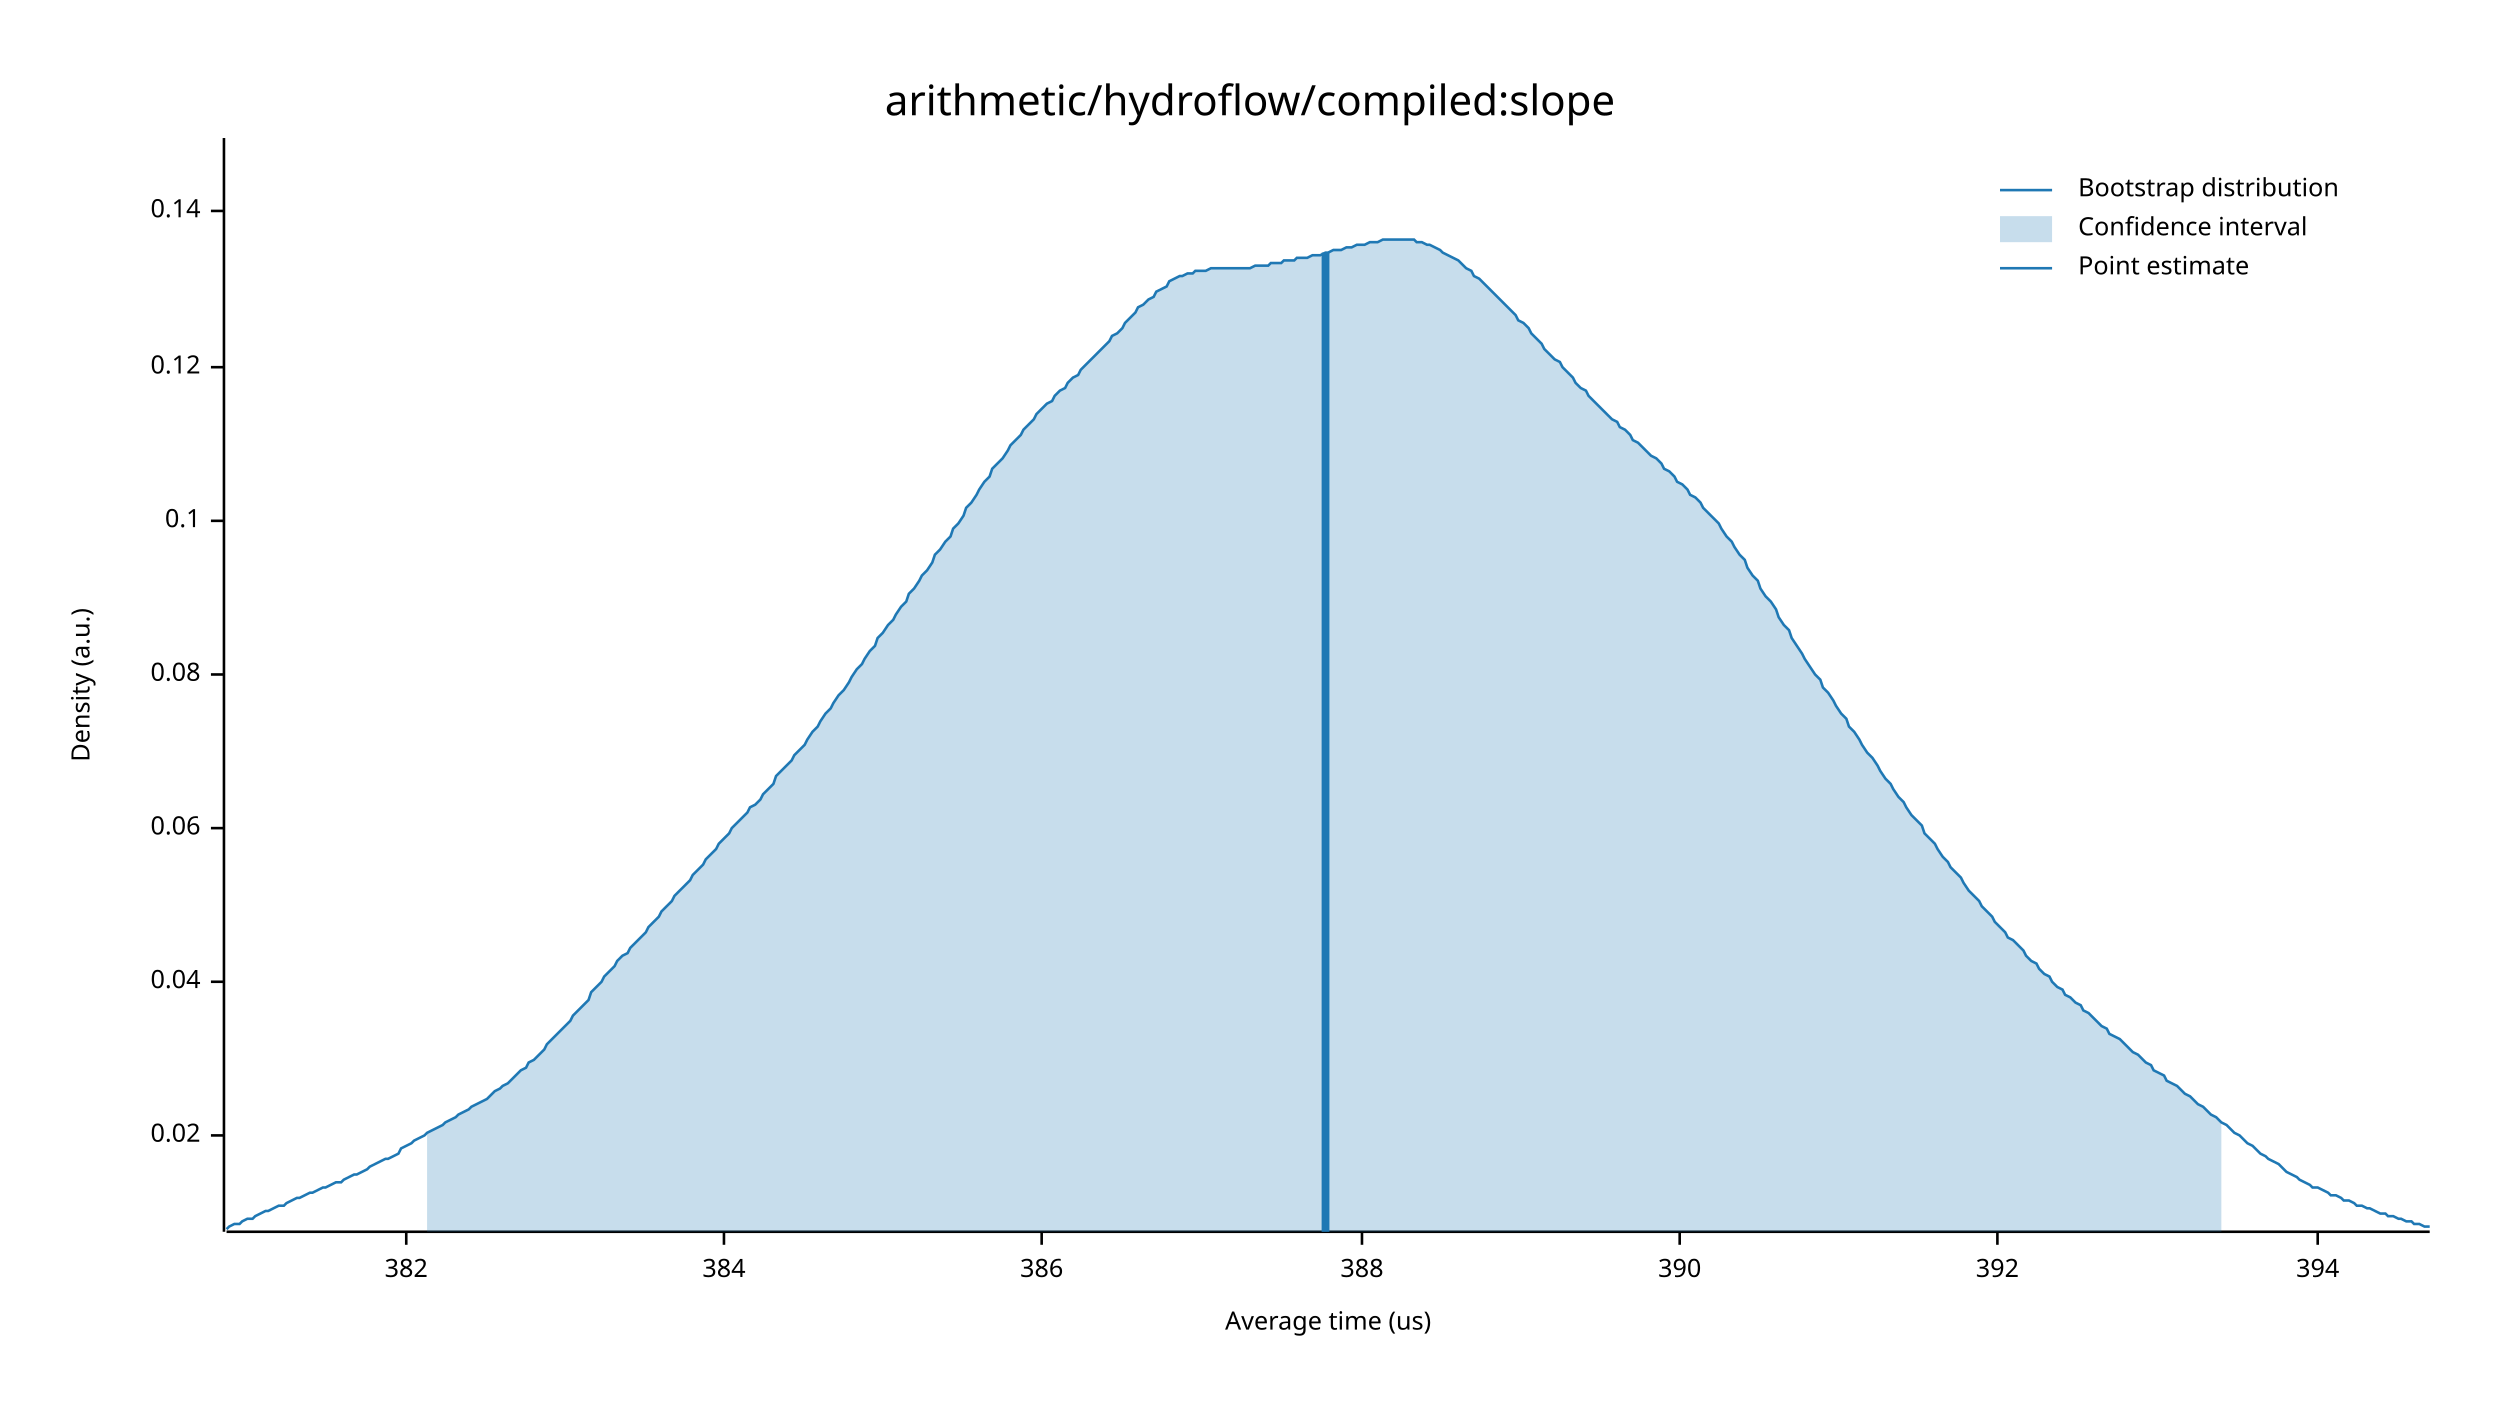
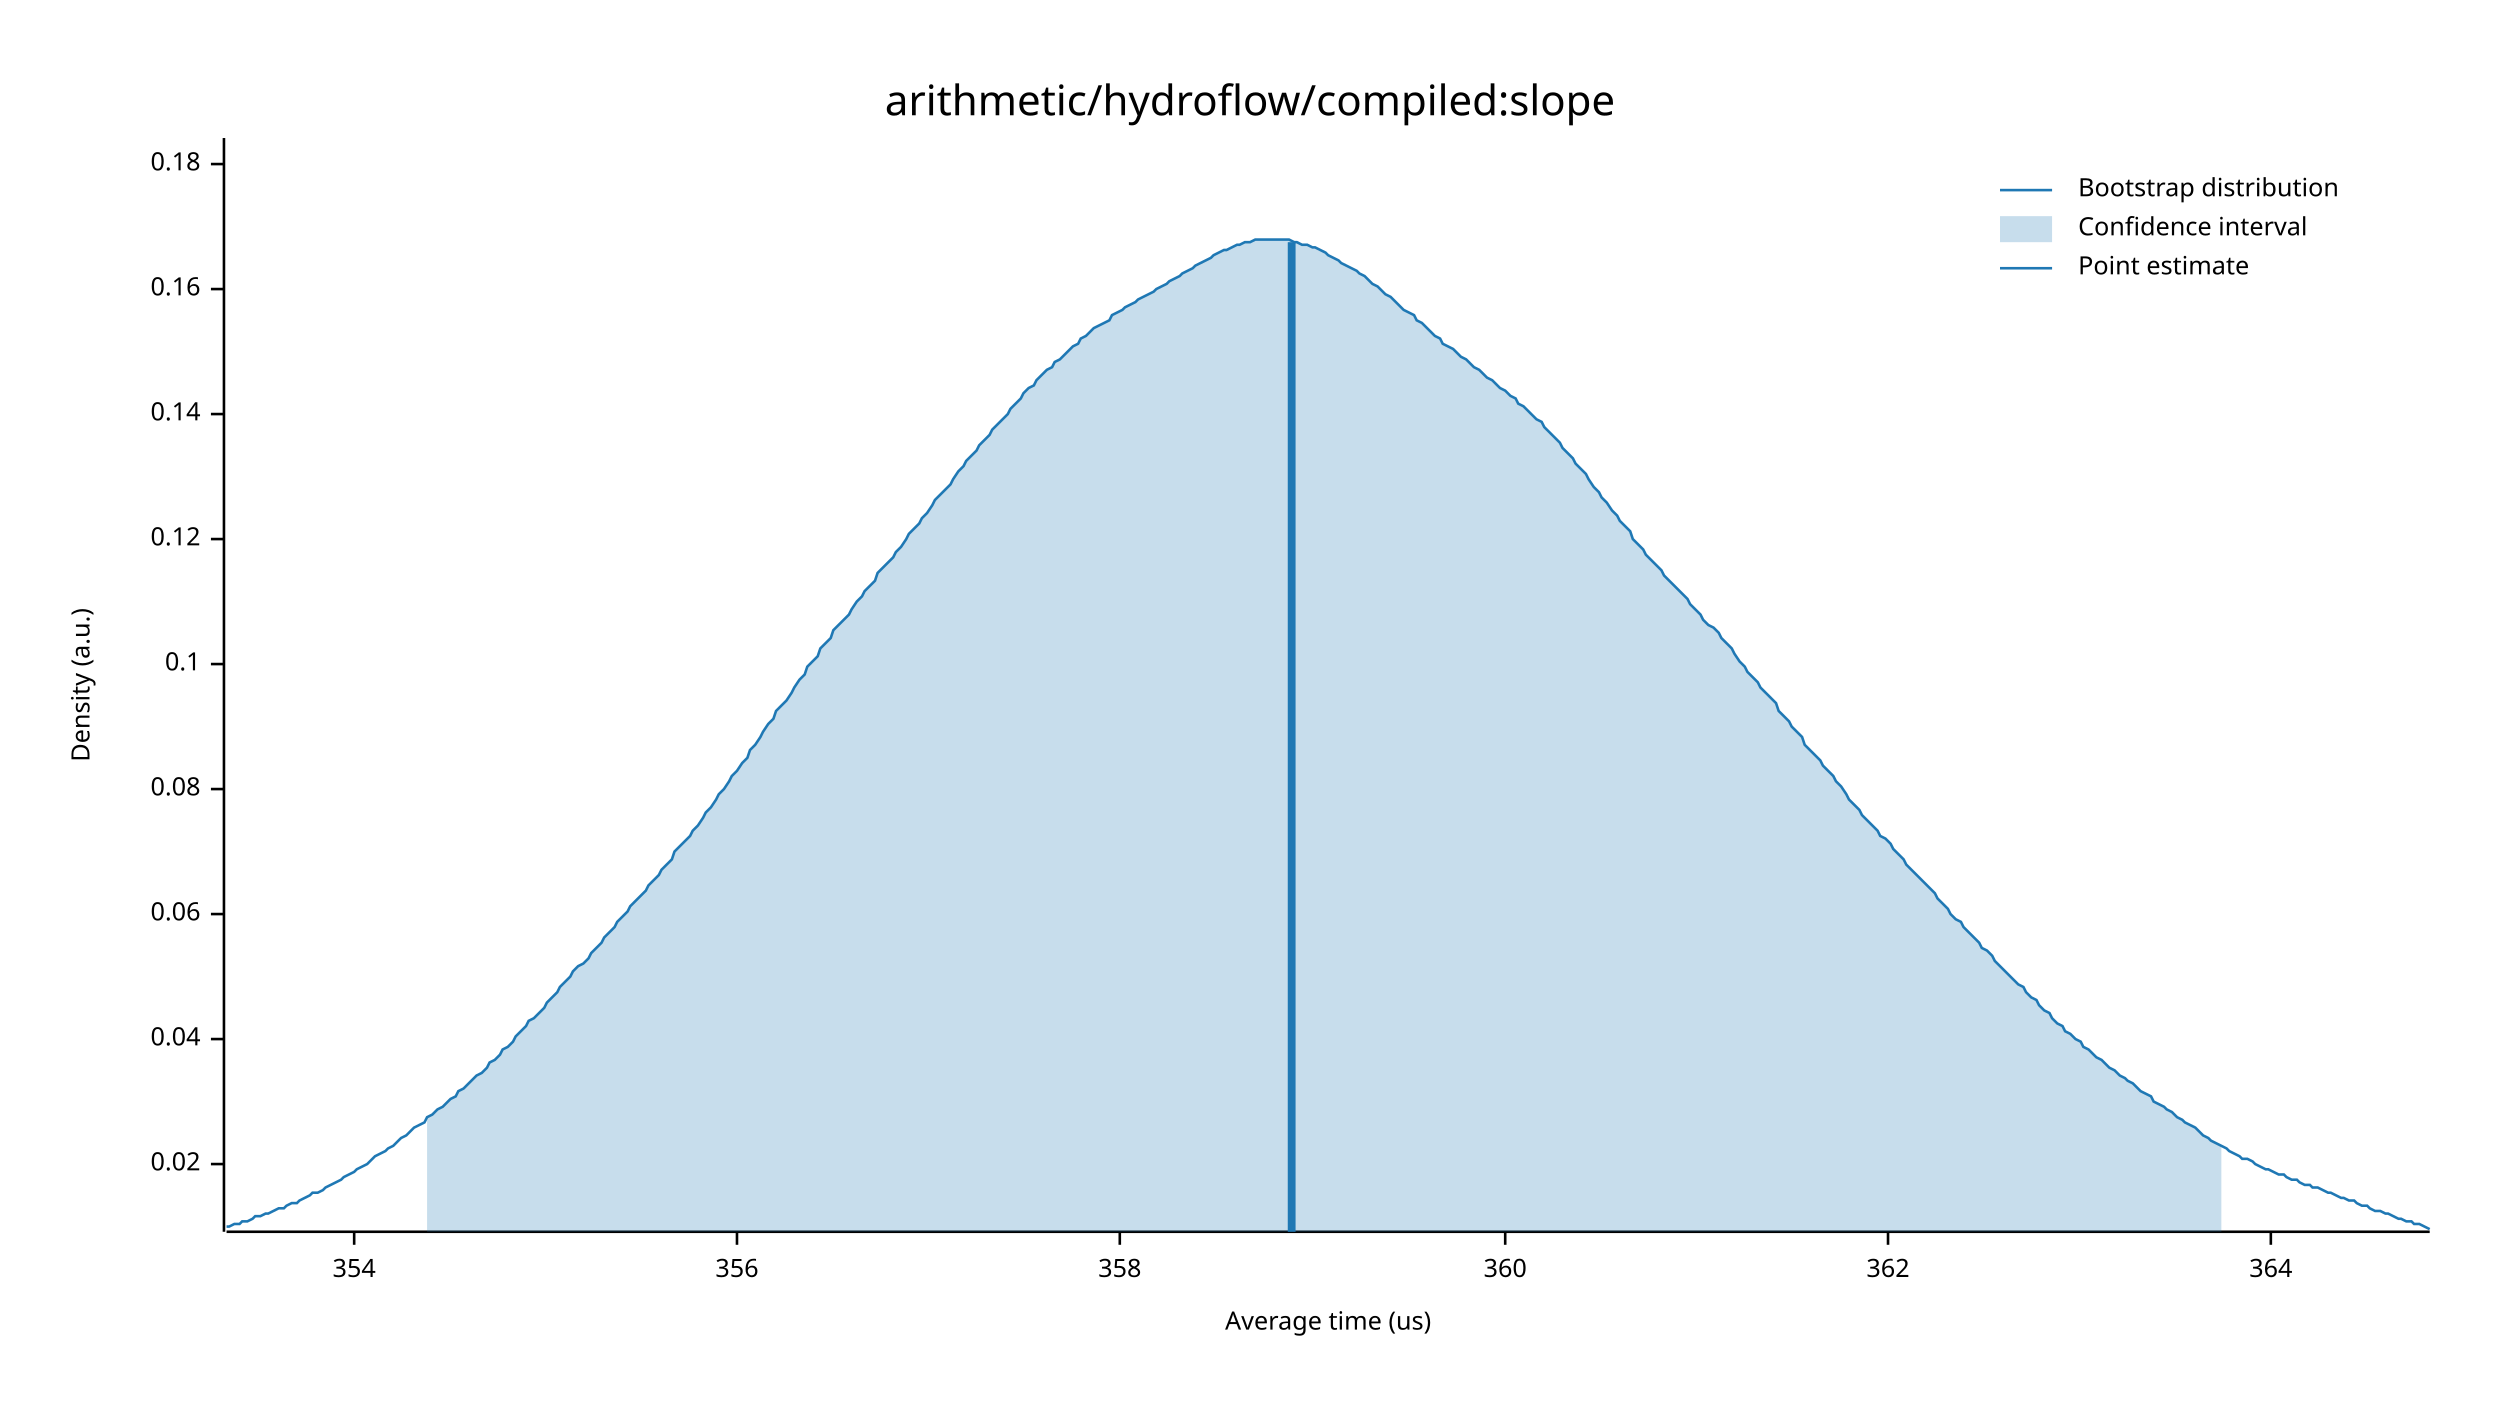
<svg xmlns="http://www.w3.org/2000/svg" width="960" height="540" viewBox="0 0 960 540">
  <text x="480" y="32" dy="0.76em" text-anchor="middle" font-family="sans-serif" font-size="16.129" opacity="1" fill="#000000">
arithmetic/hydroflow/compiled:slope
</text>
  <text x="27" y="263" dy="0.76em" text-anchor="middle" font-family="sans-serif" font-size="9.677" opacity="1" fill="#000000" transform="rotate(270, 27, 263)">
Density (a.u.)
</text>
  <text x="510" y="513" dy="-0.5ex" text-anchor="middle" font-family="sans-serif" font-size="9.677" opacity="1" fill="#000000">
Average time (us)
</text>
  <polyline fill="none" opacity="1" stroke="#000000" stroke-width="1" points="86,53 86,473 " />
-   <text x="77" y="436" dy="0.5ex" text-anchor="end" font-family="sans-serif" font-size="9.677" opacity="1" fill="#000000">
+   <text x="77" y="447" dy="0.5ex" text-anchor="end" font-family="sans-serif" font-size="9.677" opacity="1" fill="#000000">
0.02
</text>
-   <polyline fill="none" opacity="1" stroke="#000000" stroke-width="1" points="81,436 86,436 " />
-   <text x="77" y="377" dy="0.5ex" text-anchor="end" font-family="sans-serif" font-size="9.677" opacity="1" fill="#000000">
+   <polyline fill="none" opacity="1" stroke="#000000" stroke-width="1" points="81,447 86,447 " />
+   <text x="77" y="399" dy="0.5ex" text-anchor="end" font-family="sans-serif" font-size="9.677" opacity="1" fill="#000000">
0.04
</text>
-   <polyline fill="none" opacity="1" stroke="#000000" stroke-width="1" points="81,377 86,377 " />
-   <text x="77" y="318" dy="0.5ex" text-anchor="end" font-family="sans-serif" font-size="9.677" opacity="1" fill="#000000">
+   <polyline fill="none" opacity="1" stroke="#000000" stroke-width="1" points="81,399 86,399 " />
+   <text x="77" y="351" dy="0.5ex" text-anchor="end" font-family="sans-serif" font-size="9.677" opacity="1" fill="#000000">
0.06
</text>
-   <polyline fill="none" opacity="1" stroke="#000000" stroke-width="1" points="81,318 86,318 " />
-   <text x="77" y="259" dy="0.5ex" text-anchor="end" font-family="sans-serif" font-size="9.677" opacity="1" fill="#000000">
+   <polyline fill="none" opacity="1" stroke="#000000" stroke-width="1" points="81,351 86,351 " />
+   <text x="77" y="303" dy="0.5ex" text-anchor="end" font-family="sans-serif" font-size="9.677" opacity="1" fill="#000000">
0.08
</text>
-   <polyline fill="none" opacity="1" stroke="#000000" stroke-width="1" points="81,259 86,259 " />
-   <text x="77" y="200" dy="0.5ex" text-anchor="end" font-family="sans-serif" font-size="9.677" opacity="1" fill="#000000">
+   <polyline fill="none" opacity="1" stroke="#000000" stroke-width="1" points="81,303 86,303 " />
+   <text x="77" y="255" dy="0.5ex" text-anchor="end" font-family="sans-serif" font-size="9.677" opacity="1" fill="#000000">
0.1
</text>
-   <polyline fill="none" opacity="1" stroke="#000000" stroke-width="1" points="81,200 86,200 " />
-   <text x="77" y="141" dy="0.5ex" text-anchor="end" font-family="sans-serif" font-size="9.677" opacity="1" fill="#000000">
+   <polyline fill="none" opacity="1" stroke="#000000" stroke-width="1" points="81,255 86,255 " />
+   <text x="77" y="207" dy="0.5ex" text-anchor="end" font-family="sans-serif" font-size="9.677" opacity="1" fill="#000000">
0.12
</text>
-   <polyline fill="none" opacity="1" stroke="#000000" stroke-width="1" points="81,141 86,141 " />
-   <text x="77" y="81" dy="0.5ex" text-anchor="end" font-family="sans-serif" font-size="9.677" opacity="1" fill="#000000">
+   <polyline fill="none" opacity="1" stroke="#000000" stroke-width="1" points="81,207 86,207 " />
+   <text x="77" y="159" dy="0.5ex" text-anchor="end" font-family="sans-serif" font-size="9.677" opacity="1" fill="#000000">
0.14
</text>
-   <polyline fill="none" opacity="1" stroke="#000000" stroke-width="1" points="81,81 86,81 " />
+   <polyline fill="none" opacity="1" stroke="#000000" stroke-width="1" points="81,159 86,159 " />
+   <text x="77" y="111" dy="0.5ex" text-anchor="end" font-family="sans-serif" font-size="9.677" opacity="1" fill="#000000">
+ 0.16
+ </text>
+   <polyline fill="none" opacity="1" stroke="#000000" stroke-width="1" points="81,111 86,111 " />
+   <text x="77" y="63" dy="0.5ex" text-anchor="end" font-family="sans-serif" font-size="9.677" opacity="1" fill="#000000">
+ 0.18
+ </text>
+   <polyline fill="none" opacity="1" stroke="#000000" stroke-width="1" points="81,63 86,63 " />
  <polyline fill="none" opacity="1" stroke="#000000" stroke-width="1" points="87,473 933,473 " />
-   <text x="156" y="483" dy="0.76em" text-anchor="middle" font-family="sans-serif" font-size="9.677" opacity="1" fill="#000000">
- 382
+   <text x="136" y="483" dy="0.76em" text-anchor="middle" font-family="sans-serif" font-size="9.677" opacity="1" fill="#000000">
+ 354
</text>
-   <polyline fill="none" opacity="1" stroke="#000000" stroke-width="1" points="156,473 156,478 " />
-   <text x="278" y="483" dy="0.76em" text-anchor="middle" font-family="sans-serif" font-size="9.677" opacity="1" fill="#000000">
- 384
+   <polyline fill="none" opacity="1" stroke="#000000" stroke-width="1" points="136,473 136,478 " />
+   <text x="283" y="483" dy="0.76em" text-anchor="middle" font-family="sans-serif" font-size="9.677" opacity="1" fill="#000000">
+ 356
</text>
-   <polyline fill="none" opacity="1" stroke="#000000" stroke-width="1" points="278,473 278,478 " />
-   <text x="400" y="483" dy="0.76em" text-anchor="middle" font-family="sans-serif" font-size="9.677" opacity="1" fill="#000000">
- 386
+   <polyline fill="none" opacity="1" stroke="#000000" stroke-width="1" points="283,473 283,478 " />
+   <text x="430" y="483" dy="0.76em" text-anchor="middle" font-family="sans-serif" font-size="9.677" opacity="1" fill="#000000">
+ 358
</text>
-   <polyline fill="none" opacity="1" stroke="#000000" stroke-width="1" points="400,473 400,478 " />
-   <text x="523" y="483" dy="0.76em" text-anchor="middle" font-family="sans-serif" font-size="9.677" opacity="1" fill="#000000">
- 388
+   <polyline fill="none" opacity="1" stroke="#000000" stroke-width="1" points="430,473 430,478 " />
+   <text x="578" y="483" dy="0.76em" text-anchor="middle" font-family="sans-serif" font-size="9.677" opacity="1" fill="#000000">
+ 360
</text>
-   <polyline fill="none" opacity="1" stroke="#000000" stroke-width="1" points="523,473 523,478 " />
-   <text x="645" y="483" dy="0.76em" text-anchor="middle" font-family="sans-serif" font-size="9.677" opacity="1" fill="#000000">
- 390
+   <polyline fill="none" opacity="1" stroke="#000000" stroke-width="1" points="578,473 578,478 " />
+   <text x="725" y="483" dy="0.76em" text-anchor="middle" font-family="sans-serif" font-size="9.677" opacity="1" fill="#000000">
+ 362
</text>
-   <polyline fill="none" opacity="1" stroke="#000000" stroke-width="1" points="645,473 645,478 " />
-   <text x="767" y="483" dy="0.76em" text-anchor="middle" font-family="sans-serif" font-size="9.677" opacity="1" fill="#000000">
- 392
+   <polyline fill="none" opacity="1" stroke="#000000" stroke-width="1" points="725,473 725,478 " />
+   <text x="872" y="483" dy="0.76em" text-anchor="middle" font-family="sans-serif" font-size="9.677" opacity="1" fill="#000000">
+ 364
</text>
-   <polyline fill="none" opacity="1" stroke="#000000" stroke-width="1" points="767,473 767,478 " />
-   <text x="890" y="483" dy="0.76em" text-anchor="middle" font-family="sans-serif" font-size="9.677" opacity="1" fill="#000000">
- 394
- </text>
-   <polyline fill="none" opacity="1" stroke="#000000" stroke-width="1" points="890,473 890,478 " />
-   <polyline fill="none" opacity="1" stroke="#1F78B4" stroke-width="1" points="87,472 88,471 90,470 92,470 93,469 95,468 97,468 98,467 100,466 102,465 103,465 105,464 107,463 109,463 110,462 112,461 114,460 115,460 117,459 119,458 120,458 122,457 124,456 125,456 127,455 129,454 131,454 132,453 134,452 136,451 137,451 139,450 141,449 142,448 144,447 146,446 148,445 149,445 151,444 153,443 154,441 156,440 158,439 159,438 161,437 163,436 164,435 166,434 168,433 170,432 171,431 173,430 175,429 176,428 178,427 180,426 181,425 183,424 185,423 187,422 188,421 190,419 192,418 193,417 195,416 197,414 198,413 200,411 202,410 203,408 205,407 207,405 209,403 210,401 212,399 214,397 215,396 217,394 219,392 220,390 222,388 224,386 226,384 227,381 229,379 231,377 232,375 234,373 236,371 237,369 239,367 241,366 242,364 244,362 246,360 248,358 249,356 251,354 253,352 254,350 256,348 258,346 259,344 261,342 263,340 265,338 266,336 268,334 270,332 271,330 273,328 275,326 276,324 278,322 280,320 281,318 283,316 285,314 287,312 288,310 290,309 292,307 293,305 295,303 297,301 298,298 300,296 302,294 304,292 305,290 307,288 309,286 310,284 312,281 314,279 315,277 317,274 319,272 320,270 322,267 324,265 326,262 327,260 329,257 331,255 332,253 334,250 336,248 337,245 339,243 341,240 343,238 344,236 346,233 348,231 349,228 351,226 353,223 354,221 356,219 358,216 359,213 361,211 363,208 365,206 366,203 368,201 370,198 371,195 373,193 375,190 376,188 378,185 380,183 381,180 383,178 385,176 387,173 388,171 390,169 392,167 393,165 395,163 397,161 398,159 400,157 402,155 404,154 405,152 407,150 409,149 410,147 412,145 414,144 415,142 417,140 419,138 420,137 422,135 424,133 426,131 427,129 429,128 431,126 432,124 434,122 436,120 437,118 439,117 441,115 443,114 444,112 446,111 448,110 449,108 451,107 453,106 454,106 456,105 458,105 459,104 461,104 463,104 465,103 466,103 468,103 470,103 471,103 473,103 475,103 476,103 478,103 480,103 482,102 483,102 485,102 487,102 488,101 490,101 492,101 493,100 495,100 497,100 498,99 500,99 502,99 504,98 505,98 507,98 509,97 510,97 512,96 514,96 515,96 517,95 519,95 521,94 522,94 524,94 526,93 527,93 529,93 531,92 532,92 534,92 536,92 537,92 539,92 541,92 543,92 544,93 546,93 548,94 549,94 551,95 553,96 554,97 556,98 558,99 560,100 561,101 563,103 565,104 566,106 568,107 570,109 571,110 573,112 575,114 576,115 578,117 580,119 582,121 583,123 585,124 587,126 588,128 590,130 592,132 593,134 595,136 597,138 599,139 600,141 602,143 604,145 605,147 607,149 609,150 610,152 612,154 614,156 615,157 617,159 619,161 621,162 622,164 624,165 626,167 627,169 629,170 631,172 632,173 634,175 636,176 638,178 639,180 641,181 643,183 644,185 646,186 648,188 649,190 651,191 653,193 654,195 656,197 658,199 660,201 661,203 663,206 665,208 666,210 668,213 670,215 671,218 673,221 675,223 676,226 678,229 680,231 682,234 683,237 685,240 687,242 688,245 690,248 692,251 693,253 695,256 697,259 699,261 700,264 702,266 704,269 705,271 707,274 709,276 710,279 712,281 714,284 715,286 717,289 719,291 721,294 722,296 724,299 726,301 727,303 729,306 731,308 732,310 734,313 736,315 738,317 739,320 741,322 743,324 744,326 746,329 748,331 749,333 751,335 753,337 754,339 756,342 758,344 760,346 761,348 763,350 765,352 766,354 768,356 770,358 771,360 773,361 775,363 777,365 778,367 780,369 782,370 783,372 785,374 787,375 788,377 790,379 792,380 793,382 795,383 797,385 799,386 800,388 802,389 804,391 805,392 807,394 809,395 810,397 812,398 814,399 816,401 817,402 819,404 821,405 822,406 824,408 826,409 827,411 829,412 831,413 832,415 834,416 836,417 838,419 839,420 841,421 843,423 844,424 846,425 848,427 849,428 851,429 853,431 855,432 856,433 858,435 860,436 861,437 863,439 865,440 866,441 868,443 870,444 871,445 873,446 875,447 877,449 878,450 880,451 882,452 883,453 885,454 887,455 888,456 890,456 892,457 894,458 895,459 897,459 899,460 900,461 902,461 904,462 905,463 907,463 909,464 910,464 912,465 914,466 916,466 917,467 919,467 921,468 922,468 924,469 926,469 927,470 929,470 931,471 933,471 " />
-   <polygon opacity="0.25" fill="#1F78B4" points="164,435 166,434 168,433 170,432 171,431 173,430 175,429 176,428 178,427 180,426 181,425 183,424 185,423 187,422 188,421 190,419 192,418 193,417 195,416 197,414 198,413 200,411 202,410 203,408 205,407 207,405 209,403 210,401 212,399 214,397 215,396 217,394 219,392 220,390 222,388 224,386 226,384 227,381 229,379 231,377 232,375 234,373 236,371 237,369 239,367 241,366 242,364 244,362 246,360 248,358 249,356 251,354 253,352 254,350 256,348 258,346 259,344 261,342 263,340 265,338 266,336 268,334 270,332 271,330 273,328 275,326 276,324 278,322 280,320 281,318 283,316 285,314 287,312 288,310 290,309 292,307 293,305 295,303 297,301 298,298 300,296 302,294 304,292 305,290 307,288 309,286 310,284 312,281 314,279 315,277 317,274 319,272 320,270 322,267 324,265 326,262 327,260 329,257 331,255 332,253 334,250 336,248 337,245 339,243 341,240 343,238 344,236 346,233 348,231 349,228 351,226 353,223 354,221 356,219 358,216 359,213 361,211 363,208 365,206 366,203 368,201 370,198 371,195 373,193 375,190 376,188 378,185 380,183 381,180 383,178 385,176 387,173 388,171 390,169 392,167 393,165 395,163 397,161 398,159 400,157 402,155 404,154 405,152 407,150 409,149 410,147 412,145 414,144 415,142 417,140 419,138 420,137 422,135 424,133 426,131 427,129 429,128 431,126 432,124 434,122 436,120 437,118 439,117 441,115 443,114 444,112 446,111 448,110 449,108 451,107 453,106 454,106 456,105 458,105 459,104 461,104 463,104 465,103 466,103 468,103 470,103 471,103 473,103 475,103 476,103 478,103 480,103 482,102 483,102 485,102 487,102 488,101 490,101 492,101 493,100 495,100 497,100 498,99 500,99 502,99 504,98 505,98 507,98 509,97 510,97 512,96 514,96 515,96 517,95 519,95 521,94 522,94 524,94 526,93 527,93 529,93 531,92 532,92 534,92 536,92 537,92 539,92 541,92 543,92 544,93 546,93 548,94 549,94 551,95 553,96 554,97 556,98 558,99 560,100 561,101 563,103 565,104 566,106 568,107 570,109 571,110 573,112 575,114 576,115 578,117 580,119 582,121 583,123 585,124 587,126 588,128 590,130 592,132 593,134 595,136 597,138 599,139 600,141 602,143 604,145 605,147 607,149 609,150 610,152 612,154 614,156 615,157 617,159 619,161 621,162 622,164 624,165 626,167 627,169 629,170 631,172 632,173 634,175 636,176 638,178 639,180 641,181 643,183 644,185 646,186 648,188 649,190 651,191 653,193 654,195 656,197 658,199 660,201 661,203 663,206 665,208 666,210 668,213 670,215 671,218 673,221 675,223 676,226 678,229 680,231 682,234 683,237 685,240 687,242 688,245 690,248 692,251 693,253 695,256 697,259 699,261 700,264 702,266 704,269 705,271 707,274 709,276 710,279 712,281 714,284 715,286 717,289 719,291 721,294 722,296 724,299 726,301 727,303 729,306 731,308 732,310 734,313 736,315 738,317 739,320 741,322 743,324 744,326 746,329 748,331 749,333 751,335 753,337 754,339 756,342 758,344 760,346 761,348 763,350 765,352 766,354 768,356 770,358 771,360 773,361 775,363 777,365 778,367 780,369 782,370 783,372 785,374 787,375 788,377 790,379 792,380 793,382 795,383 797,385 799,386 800,388 802,389 804,391 805,392 807,394 809,395 810,397 812,398 814,399 816,401 817,402 819,404 821,405 822,406 824,408 826,409 827,411 829,412 831,413 832,415 834,416 836,417 838,419 839,420 841,421 843,423 844,424 846,425 848,427 849,428 851,429 853,431 853,473 164,473 " />
-   <polyline fill="none" opacity="1" stroke="#1F78B4" stroke-width="3" points="509,473 509,97 " />
+   <polyline fill="none" opacity="1" stroke="#000000" stroke-width="1" points="872,473 872,478 " />
+   <polyline fill="none" opacity="1" stroke="#1F78B4" stroke-width="1" points="87,471 88,471 90,470 92,470 93,469 95,469 97,468 98,467 100,467 102,466 103,466 105,465 107,464 109,464 110,463 112,462 114,462 115,461 117,460 119,459 120,458 122,458 124,457 125,456 127,455 129,454 131,453 132,452 134,451 136,450 137,449 139,448 141,447 142,446 144,444 146,443 148,442 149,441 151,440 153,438 154,437 156,436 158,434 159,433 161,432 163,431 164,429 166,428 168,426 170,425 171,424 173,422 175,421 176,419 178,418 180,416 181,415 183,413 185,412 187,410 188,408 190,407 192,405 193,403 195,402 197,400 198,398 200,396 202,394 203,392 205,391 207,389 209,387 210,385 212,383 214,381 215,379 217,377 219,375 220,373 222,371 224,370 226,368 227,366 229,364 231,362 232,360 234,358 236,356 237,354 239,352 241,350 242,348 244,346 246,344 248,342 249,340 251,338 253,336 254,334 256,332 258,330 259,327 261,325 263,323 265,321 266,319 268,317 270,314 271,312 273,310 275,307 276,305 278,303 280,300 281,298 283,296 285,293 287,291 288,288 290,286 292,283 293,281 295,278 297,276 298,273 300,271 302,269 304,266 305,264 307,261 309,259 310,256 312,254 314,252 315,249 317,247 319,245 320,242 322,240 324,238 326,236 327,234 329,231 331,229 332,227 334,225 336,223 337,220 339,218 341,216 343,214 344,212 346,210 348,207 349,205 351,203 353,201 354,199 356,197 358,194 359,192 361,190 363,188 365,186 366,184 368,181 370,179 371,177 373,175 375,173 376,171 378,169 380,167 381,165 383,163 385,161 387,159 388,157 390,155 392,153 393,151 395,149 397,148 398,146 400,144 402,142 404,141 405,139 407,138 409,136 410,135 412,133 414,132 415,130 417,129 419,127 420,126 422,125 424,124 426,123 427,121 429,120 431,119 432,118 434,117 436,116 437,115 439,114 441,113 443,112 444,111 446,110 448,109 449,108 451,107 453,106 454,105 456,104 458,103 459,102 461,101 463,100 465,99 466,98 468,97 470,96 471,96 473,95 475,94 476,94 478,93 480,93 482,92 483,92 485,92 487,92 488,92 490,92 492,92 493,92 495,92 497,93 498,93 500,94 502,94 504,95 505,95 507,96 509,97 510,98 512,99 514,100 515,101 517,102 519,103 521,104 522,105 524,106 526,108 527,109 529,110 531,112 532,113 534,114 536,116 537,117 539,119 541,120 543,121 544,123 546,124 548,126 549,127 551,129 553,130 554,132 556,133 558,134 560,136 561,137 563,138 565,140 566,141 568,142 570,144 571,145 573,146 575,148 576,149 578,150 580,152 582,153 583,155 585,156 587,158 588,159 590,161 592,162 593,164 595,166 597,168 599,170 600,172 602,174 604,176 605,178 607,180 609,182 610,184 612,187 614,189 615,191 617,193 619,196 621,198 622,200 624,202 626,204 627,207 629,209 631,211 632,213 634,215 636,217 638,219 639,221 641,223 643,225 644,226 646,228 648,230 649,232 651,234 653,236 654,238 656,240 658,241 660,243 661,245 663,247 665,249 666,251 668,254 670,256 671,258 673,260 675,262 676,264 678,266 680,268 682,270 683,273 685,275 687,277 688,279 690,281 692,283 693,286 695,288 697,290 699,292 700,294 702,296 704,298 705,300 707,302 709,305 710,307 712,309 714,311 715,313 717,315 719,317 721,319 722,321 724,322 726,324 727,326 729,328 731,330 732,332 734,334 736,336 738,338 739,339 741,341 743,343 744,345 746,347 748,349 749,351 751,353 753,354 754,356 756,358 758,360 760,362 761,364 763,365 765,367 766,369 768,371 770,373 771,374 773,376 775,378 777,379 778,381 780,383 782,384 783,386 785,388 787,389 788,391 790,393 792,394 793,396 795,397 797,399 799,400 800,402 802,403 804,405 805,406 807,407 809,409 810,410 812,411 814,413 816,414 817,415 819,416 821,418 822,419 824,420 826,421 827,423 829,424 831,425 832,426 834,427 836,429 838,430 839,431 841,432 843,433 844,434 846,436 848,437 849,438 851,439 853,440 855,441 856,442 858,443 860,444 861,445 863,445 865,446 866,447 868,448 870,449 871,449 873,450 875,451 877,451 878,452 880,453 882,453 883,454 885,455 887,455 888,456 890,456 892,457 894,458 895,458 897,459 899,460 900,460 902,461 904,461 905,462 907,463 909,463 910,464 912,465 914,465 916,466 917,466 919,467 921,468 922,468 924,469 926,469 927,470 929,470 931,471 933,472 " />
+   <polygon opacity="0.25" fill="#1F78B4" points="164,429 166,428 168,426 170,425 171,424 173,422 175,421 176,419 178,418 180,416 181,415 183,413 185,412 187,410 188,408 190,407 192,405 193,403 195,402 197,400 198,398 200,396 202,394 203,392 205,391 207,389 209,387 210,385 212,383 214,381 215,379 217,377 219,375 220,373 222,371 224,370 226,368 227,366 229,364 231,362 232,360 234,358 236,356 237,354 239,352 241,350 242,348 244,346 246,344 248,342 249,340 251,338 253,336 254,334 256,332 258,330 259,327 261,325 263,323 265,321 266,319 268,317 270,314 271,312 273,310 275,307 276,305 278,303 280,300 281,298 283,296 285,293 287,291 288,288 290,286 292,283 293,281 295,278 297,276 298,273 300,271 302,269 304,266 305,264 307,261 309,259 310,256 312,254 314,252 315,249 317,247 319,245 320,242 322,240 324,238 326,236 327,234 329,231 331,229 332,227 334,225 336,223 337,220 339,218 341,216 343,214 344,212 346,210 348,207 349,205 351,203 353,201 354,199 356,197 358,194 359,192 361,190 363,188 365,186 366,184 368,181 370,179 371,177 373,175 375,173 376,171 378,169 380,167 381,165 383,163 385,161 387,159 388,157 390,155 392,153 393,151 395,149 397,148 398,146 400,144 402,142 404,141 405,139 407,138 409,136 410,135 412,133 414,132 415,130 417,129 419,127 420,126 422,125 424,124 426,123 427,121 429,120 431,119 432,118 434,117 436,116 437,115 439,114 441,113 443,112 444,111 446,110 448,109 449,108 451,107 453,106 454,105 456,104 458,103 459,102 461,101 463,100 465,99 466,98 468,97 470,96 471,96 473,95 475,94 476,94 478,93 480,93 482,92 483,92 485,92 487,92 488,92 490,92 492,92 493,92 495,92 497,93 498,93 500,94 502,94 504,95 505,95 507,96 509,97 510,98 512,99 514,100 515,101 517,102 519,103 521,104 522,105 524,106 526,108 527,109 529,110 531,112 532,113 534,114 536,116 537,117 539,119 541,120 543,121 544,123 546,124 548,126 549,127 551,129 553,130 554,132 556,133 558,134 560,136 561,137 563,138 565,140 566,141 568,142 570,144 571,145 573,146 575,148 576,149 578,150 580,152 582,153 583,155 585,156 587,158 588,159 590,161 592,162 593,164 595,166 597,168 599,170 600,172 602,174 604,176 605,178 607,180 609,182 610,184 612,187 614,189 615,191 617,193 619,196 621,198 622,200 624,202 626,204 627,207 629,209 631,211 632,213 634,215 636,217 638,219 639,221 641,223 643,225 644,226 646,228 648,230 649,232 651,234 653,236 654,238 656,240 658,241 660,243 661,245 663,247 665,249 666,251 668,254 670,256 671,258 673,260 675,262 676,264 678,266 680,268 682,270 683,273 685,275 687,277 688,279 690,281 692,283 693,286 695,288 697,290 699,292 700,294 702,296 704,298 705,300 707,302 709,305 710,307 712,309 714,311 715,313 717,315 719,317 721,319 722,321 724,322 726,324 727,326 729,328 731,330 732,332 734,334 736,336 738,338 739,339 741,341 743,343 744,345 746,347 748,349 749,351 751,353 753,354 754,356 756,358 758,360 760,362 761,364 763,365 765,367 766,369 768,371 770,373 771,374 773,376 775,378 777,379 778,381 780,383 782,384 783,386 785,388 787,389 788,391 790,393 792,394 793,396 795,397 797,399 799,400 800,402 802,403 804,405 805,406 807,407 809,409 810,410 812,411 814,413 816,414 817,415 819,416 821,418 822,419 824,420 826,421 827,423 829,424 831,425 832,426 834,427 836,429 838,430 839,431 841,432 843,433 844,434 846,436 848,437 849,438 851,439 853,440 853,473 164,473 " />
+   <polyline fill="none" opacity="1" stroke="#1F78B4" stroke-width="3" points="496,473 496,93 " />
  <text x="798" y="68" dy="0.76em" text-anchor="start" font-family="sans-serif" font-size="9.677" opacity="1" fill="#000000">
Bootstrap distribution
</text>
  <text x="798" y="83" dy="0.76em" text-anchor="start" font-family="sans-serif" font-size="9.677" opacity="1" fill="#000000">
Confidence interval
</text>
  <text x="798" y="98" dy="0.76em" text-anchor="start" font-family="sans-serif" font-size="9.677" opacity="1" fill="#000000">
Point estimate
</text>
  <polyline fill="none" opacity="1" stroke="#1F78B4" stroke-width="1" points="768,73 788,73 " />
  <rect x="768" y="83" width="20" height="10" opacity="0.25" fill="#1F78B4" stroke="none" />
  <polyline fill="none" opacity="1" stroke="#1F78B4" stroke-width="1" points="768,103 788,103 " />
</svg>
